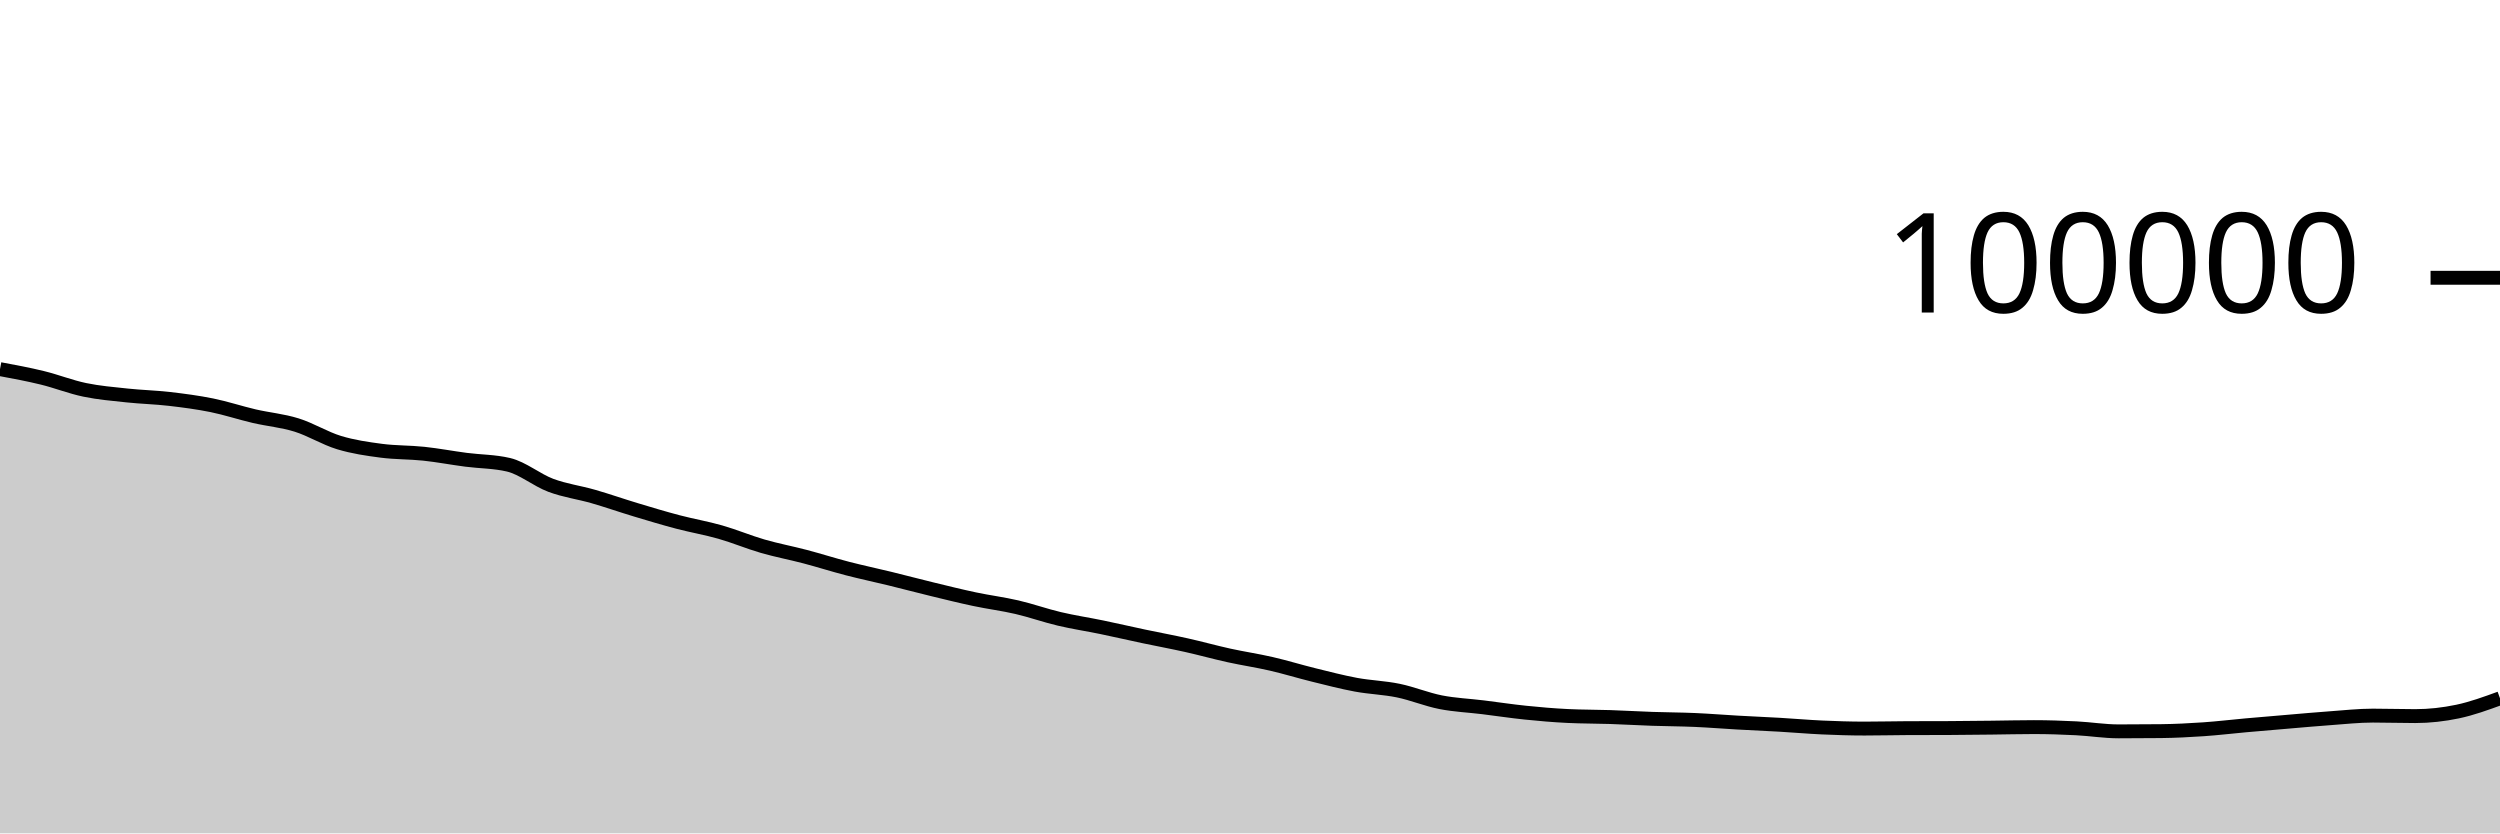
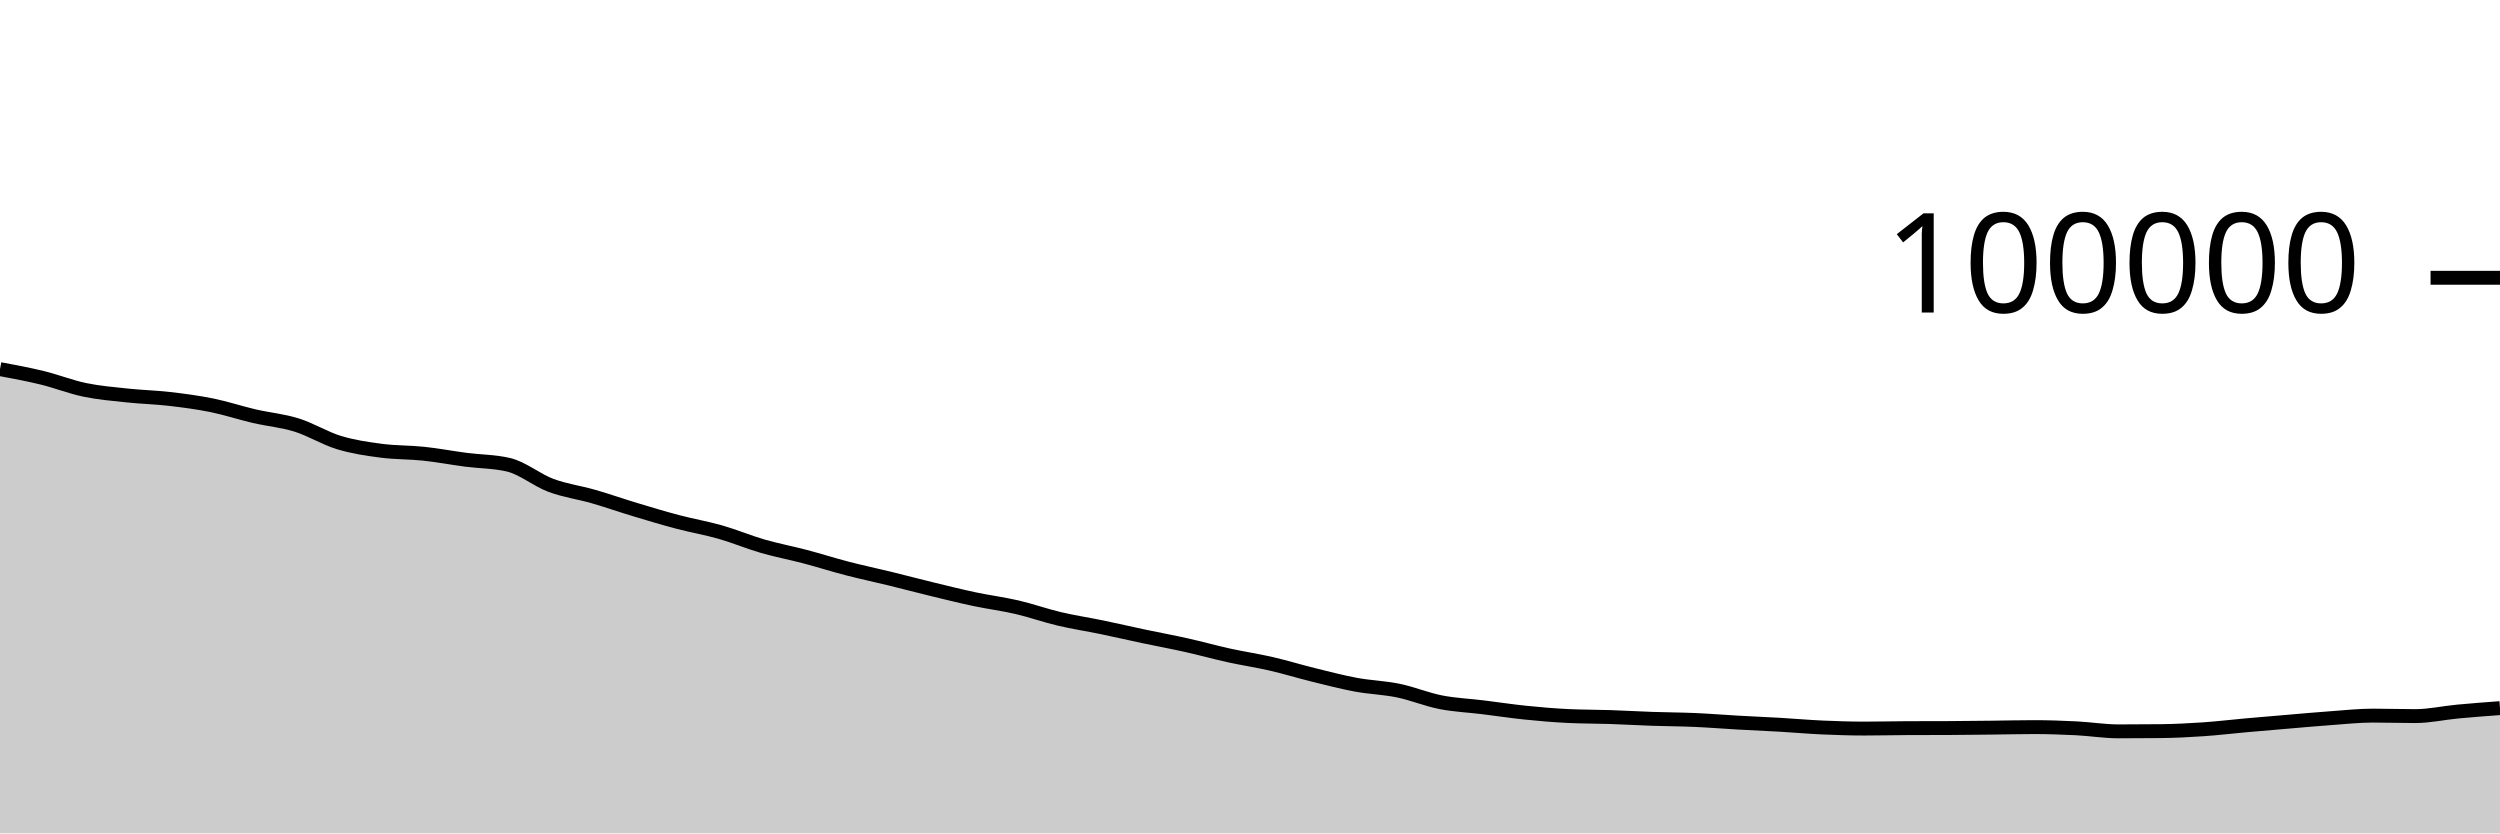
<svg xmlns="http://www.w3.org/2000/svg" viewBox="0 0 180 60">
  <g transform="translate(0,20)">
-     <path class="area" fill="rgba(0, 0, 0, 0.2)" d="M0,6.577C1.017,6.766,2.034,6.955,3.051,7.204C4.068,7.453,5.085,7.859,6.102,8.07C7.119,8.282,8.136,8.365,9.153,8.474C10.169,8.582,11.186,8.605,12.203,8.723C13.22,8.841,14.237,8.974,15.254,9.18C16.271,9.387,17.288,9.727,18.305,9.964C19.322,10.2,20.339,10.285,21.356,10.602C22.373,10.918,23.39,11.556,24.407,11.865C25.424,12.174,26.441,12.321,27.458,12.454C28.475,12.588,29.492,12.56,30.508,12.668C31.525,12.776,32.542,12.972,33.559,13.104C34.576,13.236,35.593,13.224,36.61,13.463C37.627,13.702,38.644,14.564,39.661,14.945C40.678,15.325,41.695,15.453,42.712,15.746C43.729,16.039,44.746,16.396,45.763,16.702C46.78,17.009,47.797,17.315,48.814,17.583C49.831,17.851,50.847,18.021,51.864,18.312C52.881,18.602,53.898,19.032,54.915,19.327C55.932,19.621,56.949,19.81,57.966,20.078C58.983,20.346,60,20.672,61.017,20.935C62.034,21.199,63.051,21.411,64.068,21.66C65.085,21.909,66.102,22.18,67.119,22.426C68.136,22.673,69.153,22.926,70.169,23.141C71.186,23.357,72.203,23.483,73.22,23.719C74.237,23.956,75.254,24.319,76.271,24.559C77.288,24.8,78.305,24.951,79.322,25.161C80.339,25.372,81.356,25.608,82.373,25.823C83.39,26.038,84.407,26.224,85.424,26.452C86.441,26.679,87.458,26.964,88.475,27.188C89.492,27.412,90.508,27.561,91.525,27.795C92.542,28.03,93.559,28.343,94.576,28.594C95.593,28.844,96.61,29.111,97.627,29.3C98.644,29.488,99.661,29.514,100.678,29.724C101.695,29.934,102.712,30.36,103.729,30.56C104.746,30.76,105.763,30.8,106.78,30.925C107.797,31.05,108.814,31.207,109.831,31.311C110.847,31.416,111.864,31.503,112.881,31.552C113.898,31.602,114.915,31.593,115.932,31.627C116.949,31.661,117.966,31.722,118.983,31.757C120,31.792,121.017,31.793,122.034,31.838C123.051,31.882,124.068,31.967,125.085,32.024C126.102,32.081,127.119,32.123,128.136,32.182C129.153,32.241,130.169,32.332,131.186,32.378C132.203,32.423,133.22,32.457,134.237,32.457C135.254,32.457,136.271,32.431,137.288,32.426C138.305,32.421,139.322,32.424,140.339,32.419C141.356,32.414,142.373,32.401,143.39,32.39C144.407,32.379,145.424,32.352,146.441,32.352C147.458,32.352,148.475,32.387,149.492,32.438C150.508,32.489,151.525,32.658,152.542,32.658C153.559,32.658,154.576,32.653,155.593,32.641C156.61,32.629,157.627,32.578,158.644,32.508C159.661,32.439,160.678,32.315,161.695,32.224C162.712,32.133,163.729,32.048,164.746,31.962C165.763,31.876,166.78,31.783,167.797,31.71C168.814,31.637,169.831,31.524,170.847,31.524C171.864,31.524,172.881,31.559,173.898,31.559C174.915,31.559,175.932,31.445,176.949,31.232C177.966,31.018,178.983,30.647,180,30.276L180,40C178.983,40,177.966,40,176.949,40C175.932,40,174.915,40,173.898,40C172.881,40,171.864,40,170.847,40C169.831,40,168.814,40,167.797,40C166.78,40,165.763,40,164.746,40C163.729,40,162.712,40,161.695,40C160.678,40,159.661,40,158.644,40C157.627,40,156.61,40,155.593,40C154.576,40,153.559,40,152.542,40C151.525,40,150.508,40,149.492,40C148.475,40,147.458,40,146.441,40C145.424,40,144.407,40,143.39,40C142.373,40,141.356,40,140.339,40C139.322,40,138.305,40,137.288,40C136.271,40,135.254,40,134.237,40C133.22,40,132.203,40,131.186,40C130.169,40,129.153,40,128.136,40C127.119,40,126.102,40,125.085,40C124.068,40,123.051,40,122.034,40C121.017,40,120,40,118.983,40C117.966,40,116.949,40,115.932,40C114.915,40,113.898,40,112.881,40C111.864,40,110.847,40,109.831,40C108.814,40,107.797,40,106.78,40C105.763,40,104.746,40,103.729,40C102.712,40,101.695,40,100.678,40C99.661,40,98.644,40,97.627,40C96.61,40,95.593,40,94.576,40C93.559,40,92.542,40,91.525,40C90.508,40,89.492,40,88.475,40C87.458,40,86.441,40,85.424,40C84.407,40,83.39,40,82.373,40C81.356,40,80.339,40,79.322,40C78.305,40,77.288,40,76.271,40C75.254,40,74.237,40,73.22,40C72.203,40,71.186,40,70.169,40C69.153,40,68.136,40,67.119,40C66.102,40,65.085,40,64.068,40C63.051,40,62.034,40,61.017,40C60,40,58.983,40,57.966,40C56.949,40,55.932,40,54.915,40C53.898,40,52.881,40,51.864,40C50.847,40,49.831,40,48.814,40C47.797,40,46.78,40,45.763,40C44.746,40,43.729,40,42.712,40C41.695,40,40.678,40,39.661,40C38.644,40,37.627,40,36.61,40C35.593,40,34.576,40,33.559,40C32.542,40,31.525,40,30.508,40C29.492,40,28.475,40,27.458,40C26.441,40,25.424,40,24.407,40C23.39,40,22.373,40,21.356,40C20.339,40,19.322,40,18.305,40C17.288,40,16.271,40,15.254,40C14.237,40,13.22,40,12.203,40C11.186,40,10.169,40,9.153,40C8.136,40,7.119,40,6.102,40C5.085,40,4.068,40,3.051,40C2.034,40,1.017,40,0,40Z" />
-     <path class="line" stroke="black" fill="none" d="M0,6.577C1.017,6.766,2.034,6.955,3.051,7.204C4.068,7.453,5.085,7.859,6.102,8.07C7.119,8.282,8.136,8.365,9.153,8.474C10.169,8.582,11.186,8.605,12.203,8.723C13.22,8.841,14.237,8.974,15.254,9.18C16.271,9.387,17.288,9.727,18.305,9.964C19.322,10.2,20.339,10.285,21.356,10.602C22.373,10.918,23.39,11.556,24.407,11.865C25.424,12.174,26.441,12.321,27.458,12.454C28.475,12.588,29.492,12.56,30.508,12.668C31.525,12.776,32.542,12.972,33.559,13.104C34.576,13.236,35.593,13.224,36.61,13.463C37.627,13.702,38.644,14.564,39.661,14.945C40.678,15.325,41.695,15.453,42.712,15.746C43.729,16.039,44.746,16.396,45.763,16.702C46.78,17.009,47.797,17.315,48.814,17.583C49.831,17.851,50.847,18.021,51.864,18.312C52.881,18.602,53.898,19.032,54.915,19.327C55.932,19.621,56.949,19.81,57.966,20.078C58.983,20.346,60,20.672,61.017,20.935C62.034,21.199,63.051,21.411,64.068,21.66C65.085,21.909,66.102,22.18,67.119,22.426C68.136,22.673,69.153,22.926,70.169,23.141C71.186,23.357,72.203,23.483,73.22,23.719C74.237,23.956,75.254,24.319,76.271,24.559C77.288,24.8,78.305,24.951,79.322,25.161C80.339,25.372,81.356,25.608,82.373,25.823C83.39,26.038,84.407,26.224,85.424,26.452C86.441,26.679,87.458,26.964,88.475,27.188C89.492,27.412,90.508,27.561,91.525,27.795C92.542,28.03,93.559,28.343,94.576,28.594C95.593,28.844,96.61,29.111,97.627,29.3C98.644,29.488,99.661,29.514,100.678,29.724C101.695,29.934,102.712,30.36,103.729,30.56C104.746,30.76,105.763,30.8,106.78,30.925C107.797,31.05,108.814,31.207,109.831,31.311C110.847,31.416,111.864,31.503,112.881,31.552C113.898,31.602,114.915,31.593,115.932,31.627C116.949,31.661,117.966,31.722,118.983,31.757C120,31.792,121.017,31.793,122.034,31.838C123.051,31.882,124.068,31.967,125.085,32.024C126.102,32.081,127.119,32.123,128.136,32.182C129.153,32.241,130.169,32.332,131.186,32.378C132.203,32.423,133.22,32.457,134.237,32.457C135.254,32.457,136.271,32.431,137.288,32.426C138.305,32.421,139.322,32.424,140.339,32.419C141.356,32.414,142.373,32.401,143.39,32.39C144.407,32.379,145.424,32.352,146.441,32.352C147.458,32.352,148.475,32.387,149.492,32.438C150.508,32.489,151.525,32.658,152.542,32.658C153.559,32.658,154.576,32.653,155.593,32.641C156.61,32.629,157.627,32.578,158.644,32.508C159.661,32.439,160.678,32.315,161.695,32.224C162.712,32.133,163.729,32.048,164.746,31.962C165.763,31.876,166.78,31.783,167.797,31.71C168.814,31.637,169.831,31.524,170.847,31.524C171.864,31.524,172.881,31.559,173.898,31.559C174.915,31.559,175.932,31.445,176.949,31.232C177.966,31.018,178.983,30.647,180,30.276" />
+     <path class="area" fill="rgba(0, 0, 0, 0.2)" d="M0,6.577C1.017,6.766,2.034,6.955,3.051,7.204C4.068,7.453,5.085,7.859,6.102,8.07C7.119,8.282,8.136,8.365,9.153,8.474C10.169,8.582,11.186,8.605,12.203,8.723C13.22,8.841,14.237,8.974,15.254,9.18C16.271,9.387,17.288,9.727,18.305,9.964C19.322,10.2,20.339,10.285,21.356,10.602C22.373,10.918,23.39,11.556,24.407,11.865C25.424,12.174,26.441,12.321,27.458,12.454C28.475,12.588,29.492,12.56,30.508,12.668C31.525,12.776,32.542,12.972,33.559,13.104C34.576,13.236,35.593,13.224,36.61,13.463C37.627,13.702,38.644,14.564,39.661,14.945C40.678,15.325,41.695,15.453,42.712,15.746C43.729,16.039,44.746,16.396,45.763,16.702C46.78,17.009,47.797,17.315,48.814,17.583C49.831,17.851,50.847,18.021,51.864,18.312C52.881,18.602,53.898,19.032,54.915,19.327C55.932,19.621,56.949,19.81,57.966,20.078C58.983,20.346,60,20.672,61.017,20.935C62.034,21.199,63.051,21.411,64.068,21.66C65.085,21.909,66.102,22.18,67.119,22.426C68.136,22.673,69.153,22.926,70.169,23.141C71.186,23.357,72.203,23.483,73.22,23.719C74.237,23.956,75.254,24.319,76.271,24.559C77.288,24.8,78.305,24.951,79.322,25.161C80.339,25.372,81.356,25.608,82.373,25.823C83.39,26.038,84.407,26.224,85.424,26.452C86.441,26.679,87.458,26.964,88.475,27.188C89.492,27.412,90.508,27.561,91.525,27.795C92.542,28.03,93.559,28.343,94.576,28.594C95.593,28.844,96.61,29.111,97.627,29.3C98.644,29.488,99.661,29.514,100.678,29.724C101.695,29.934,102.712,30.36,103.729,30.56C104.746,30.76,105.763,30.8,106.78,30.925C107.797,31.05,108.814,31.207,109.831,31.311C110.847,31.416,111.864,31.503,112.881,31.552C113.898,31.602,114.915,31.593,115.932,31.627C116.949,31.661,117.966,31.722,118.983,31.757C120,31.792,121.017,31.793,122.034,31.838C123.051,31.882,124.068,31.967,125.085,32.024C126.102,32.081,127.119,32.123,128.136,32.182C129.153,32.241,130.169,32.332,131.186,32.378C132.203,32.423,133.22,32.457,134.237,32.457C135.254,32.457,136.271,32.431,137.288,32.426C138.305,32.421,139.322,32.424,140.339,32.419C141.356,32.414,142.373,32.401,143.39,32.39C144.407,32.379,145.424,32.352,146.441,32.352C147.458,32.352,148.475,32.387,149.492,32.438C150.508,32.489,151.525,32.658,152.542,32.658C153.559,32.658,154.576,32.653,155.593,32.641C156.61,32.629,157.627,32.578,158.644,32.508C159.661,32.439,160.678,32.315,161.695,32.224C162.712,32.133,163.729,32.048,164.746,31.962C165.763,31.876,166.78,31.783,167.797,31.71C168.814,31.637,169.831,31.524,170.847,31.524C171.864,31.524,172.881,31.559,173.898,31.559C174.915,31.559,175.932,31.327,176.949,31.232C177.966,31.136,178.983,31.061,180,30.985L180,40C178.983,40,177.966,40,176.949,40C175.932,40,174.915,40,173.898,40C172.881,40,171.864,40,170.847,40C169.831,40,168.814,40,167.797,40C166.78,40,165.763,40,164.746,40C163.729,40,162.712,40,161.695,40C160.678,40,159.661,40,158.644,40C157.627,40,156.61,40,155.593,40C154.576,40,153.559,40,152.542,40C151.525,40,150.508,40,149.492,40C148.475,40,147.458,40,146.441,40C145.424,40,144.407,40,143.39,40C142.373,40,141.356,40,140.339,40C139.322,40,138.305,40,137.288,40C136.271,40,135.254,40,134.237,40C133.22,40,132.203,40,131.186,40C130.169,40,129.153,40,128.136,40C127.119,40,126.102,40,125.085,40C124.068,40,123.051,40,122.034,40C121.017,40,120,40,118.983,40C117.966,40,116.949,40,115.932,40C114.915,40,113.898,40,112.881,40C111.864,40,110.847,40,109.831,40C108.814,40,107.797,40,106.78,40C105.763,40,104.746,40,103.729,40C102.712,40,101.695,40,100.678,40C99.661,40,98.644,40,97.627,40C96.61,40,95.593,40,94.576,40C93.559,40,92.542,40,91.525,40C90.508,40,89.492,40,88.475,40C87.458,40,86.441,40,85.424,40C84.407,40,83.39,40,82.373,40C81.356,40,80.339,40,79.322,40C78.305,40,77.288,40,76.271,40C75.254,40,74.237,40,73.22,40C72.203,40,71.186,40,70.169,40C69.153,40,68.136,40,67.119,40C66.102,40,65.085,40,64.068,40C63.051,40,62.034,40,61.017,40C60,40,58.983,40,57.966,40C56.949,40,55.932,40,54.915,40C53.898,40,52.881,40,51.864,40C50.847,40,49.831,40,48.814,40C47.797,40,46.78,40,45.763,40C44.746,40,43.729,40,42.712,40C41.695,40,40.678,40,39.661,40C38.644,40,37.627,40,36.61,40C35.593,40,34.576,40,33.559,40C32.542,40,31.525,40,30.508,40C29.492,40,28.475,40,27.458,40C26.441,40,25.424,40,24.407,40C23.39,40,22.373,40,21.356,40C20.339,40,19.322,40,18.305,40C17.288,40,16.271,40,15.254,40C14.237,40,13.22,40,12.203,40C11.186,40,10.169,40,9.153,40C8.136,40,7.119,40,6.102,40C5.085,40,4.068,40,3.051,40C2.034,40,1.017,40,0,40Z" />
+     <path class="line" stroke="black" fill="none" d="M0,6.577C1.017,6.766,2.034,6.955,3.051,7.204C4.068,7.453,5.085,7.859,6.102,8.07C7.119,8.282,8.136,8.365,9.153,8.474C10.169,8.582,11.186,8.605,12.203,8.723C13.22,8.841,14.237,8.974,15.254,9.18C16.271,9.387,17.288,9.727,18.305,9.964C19.322,10.2,20.339,10.285,21.356,10.602C22.373,10.918,23.39,11.556,24.407,11.865C25.424,12.174,26.441,12.321,27.458,12.454C28.475,12.588,29.492,12.56,30.508,12.668C31.525,12.776,32.542,12.972,33.559,13.104C34.576,13.236,35.593,13.224,36.61,13.463C37.627,13.702,38.644,14.564,39.661,14.945C40.678,15.325,41.695,15.453,42.712,15.746C43.729,16.039,44.746,16.396,45.763,16.702C46.78,17.009,47.797,17.315,48.814,17.583C49.831,17.851,50.847,18.021,51.864,18.312C52.881,18.602,53.898,19.032,54.915,19.327C55.932,19.621,56.949,19.81,57.966,20.078C58.983,20.346,60,20.672,61.017,20.935C62.034,21.199,63.051,21.411,64.068,21.66C65.085,21.909,66.102,22.18,67.119,22.426C68.136,22.673,69.153,22.926,70.169,23.141C71.186,23.357,72.203,23.483,73.22,23.719C74.237,23.956,75.254,24.319,76.271,24.559C77.288,24.8,78.305,24.951,79.322,25.161C80.339,25.372,81.356,25.608,82.373,25.823C83.39,26.038,84.407,26.224,85.424,26.452C86.441,26.679,87.458,26.964,88.475,27.188C89.492,27.412,90.508,27.561,91.525,27.795C92.542,28.03,93.559,28.343,94.576,28.594C95.593,28.844,96.61,29.111,97.627,29.3C98.644,29.488,99.661,29.514,100.678,29.724C101.695,29.934,102.712,30.36,103.729,30.56C104.746,30.76,105.763,30.8,106.78,30.925C107.797,31.05,108.814,31.207,109.831,31.311C110.847,31.416,111.864,31.503,112.881,31.552C113.898,31.602,114.915,31.593,115.932,31.627C116.949,31.661,117.966,31.722,118.983,31.757C120,31.792,121.017,31.793,122.034,31.838C123.051,31.882,124.068,31.967,125.085,32.024C126.102,32.081,127.119,32.123,128.136,32.182C129.153,32.241,130.169,32.332,131.186,32.378C132.203,32.423,133.22,32.457,134.237,32.457C135.254,32.457,136.271,32.431,137.288,32.426C138.305,32.421,139.322,32.424,140.339,32.419C141.356,32.414,142.373,32.401,143.39,32.39C144.407,32.379,145.424,32.352,146.441,32.352C147.458,32.352,148.475,32.387,149.492,32.438C150.508,32.489,151.525,32.658,152.542,32.658C153.559,32.658,154.576,32.653,155.593,32.641C156.61,32.629,157.627,32.578,158.644,32.508C159.661,32.439,160.678,32.315,161.695,32.224C162.712,32.133,163.729,32.048,164.746,31.962C165.763,31.876,166.78,31.783,167.797,31.71C168.814,31.637,169.831,31.524,170.847,31.524C171.864,31.524,172.881,31.559,173.898,31.559C174.915,31.559,175.932,31.327,176.949,31.232C177.966,31.136,178.983,31.061,180,30.985" />
    <path class="axis-ceiling" stroke-width="1" stroke="black" fill="none" d="M175,0L180,0" />
    <text class="axis-ceiling-label" font-family="sans-serif" text-anchor="end" font-size="10px" x="170" y="2.5">100000</text>
  </g>
</svg>
